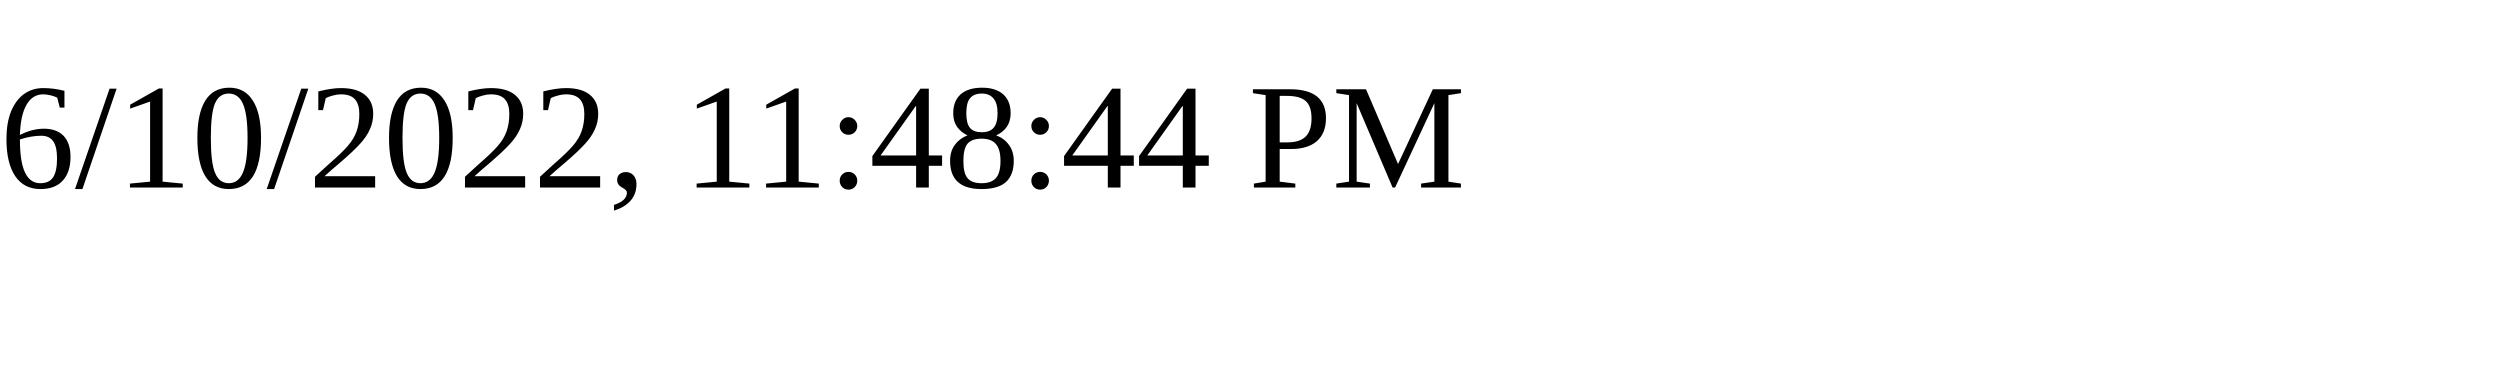
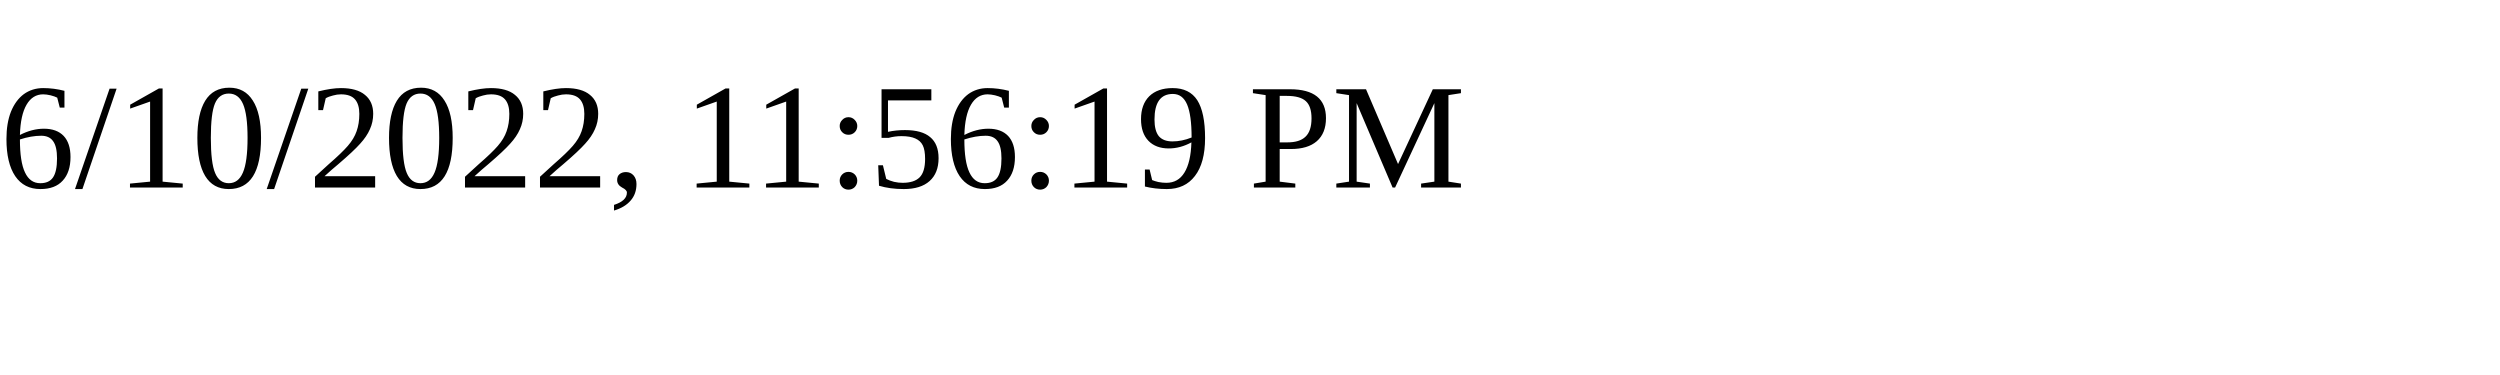
<svg xmlns="http://www.w3.org/2000/svg" height="30" width="200">
-   <text x="0" y="15">6/10/2022, 11:48:44 PM</text>
+   <text x="0" y="15">6/10/2022, 11:56:19 PM</text>
</svg>
